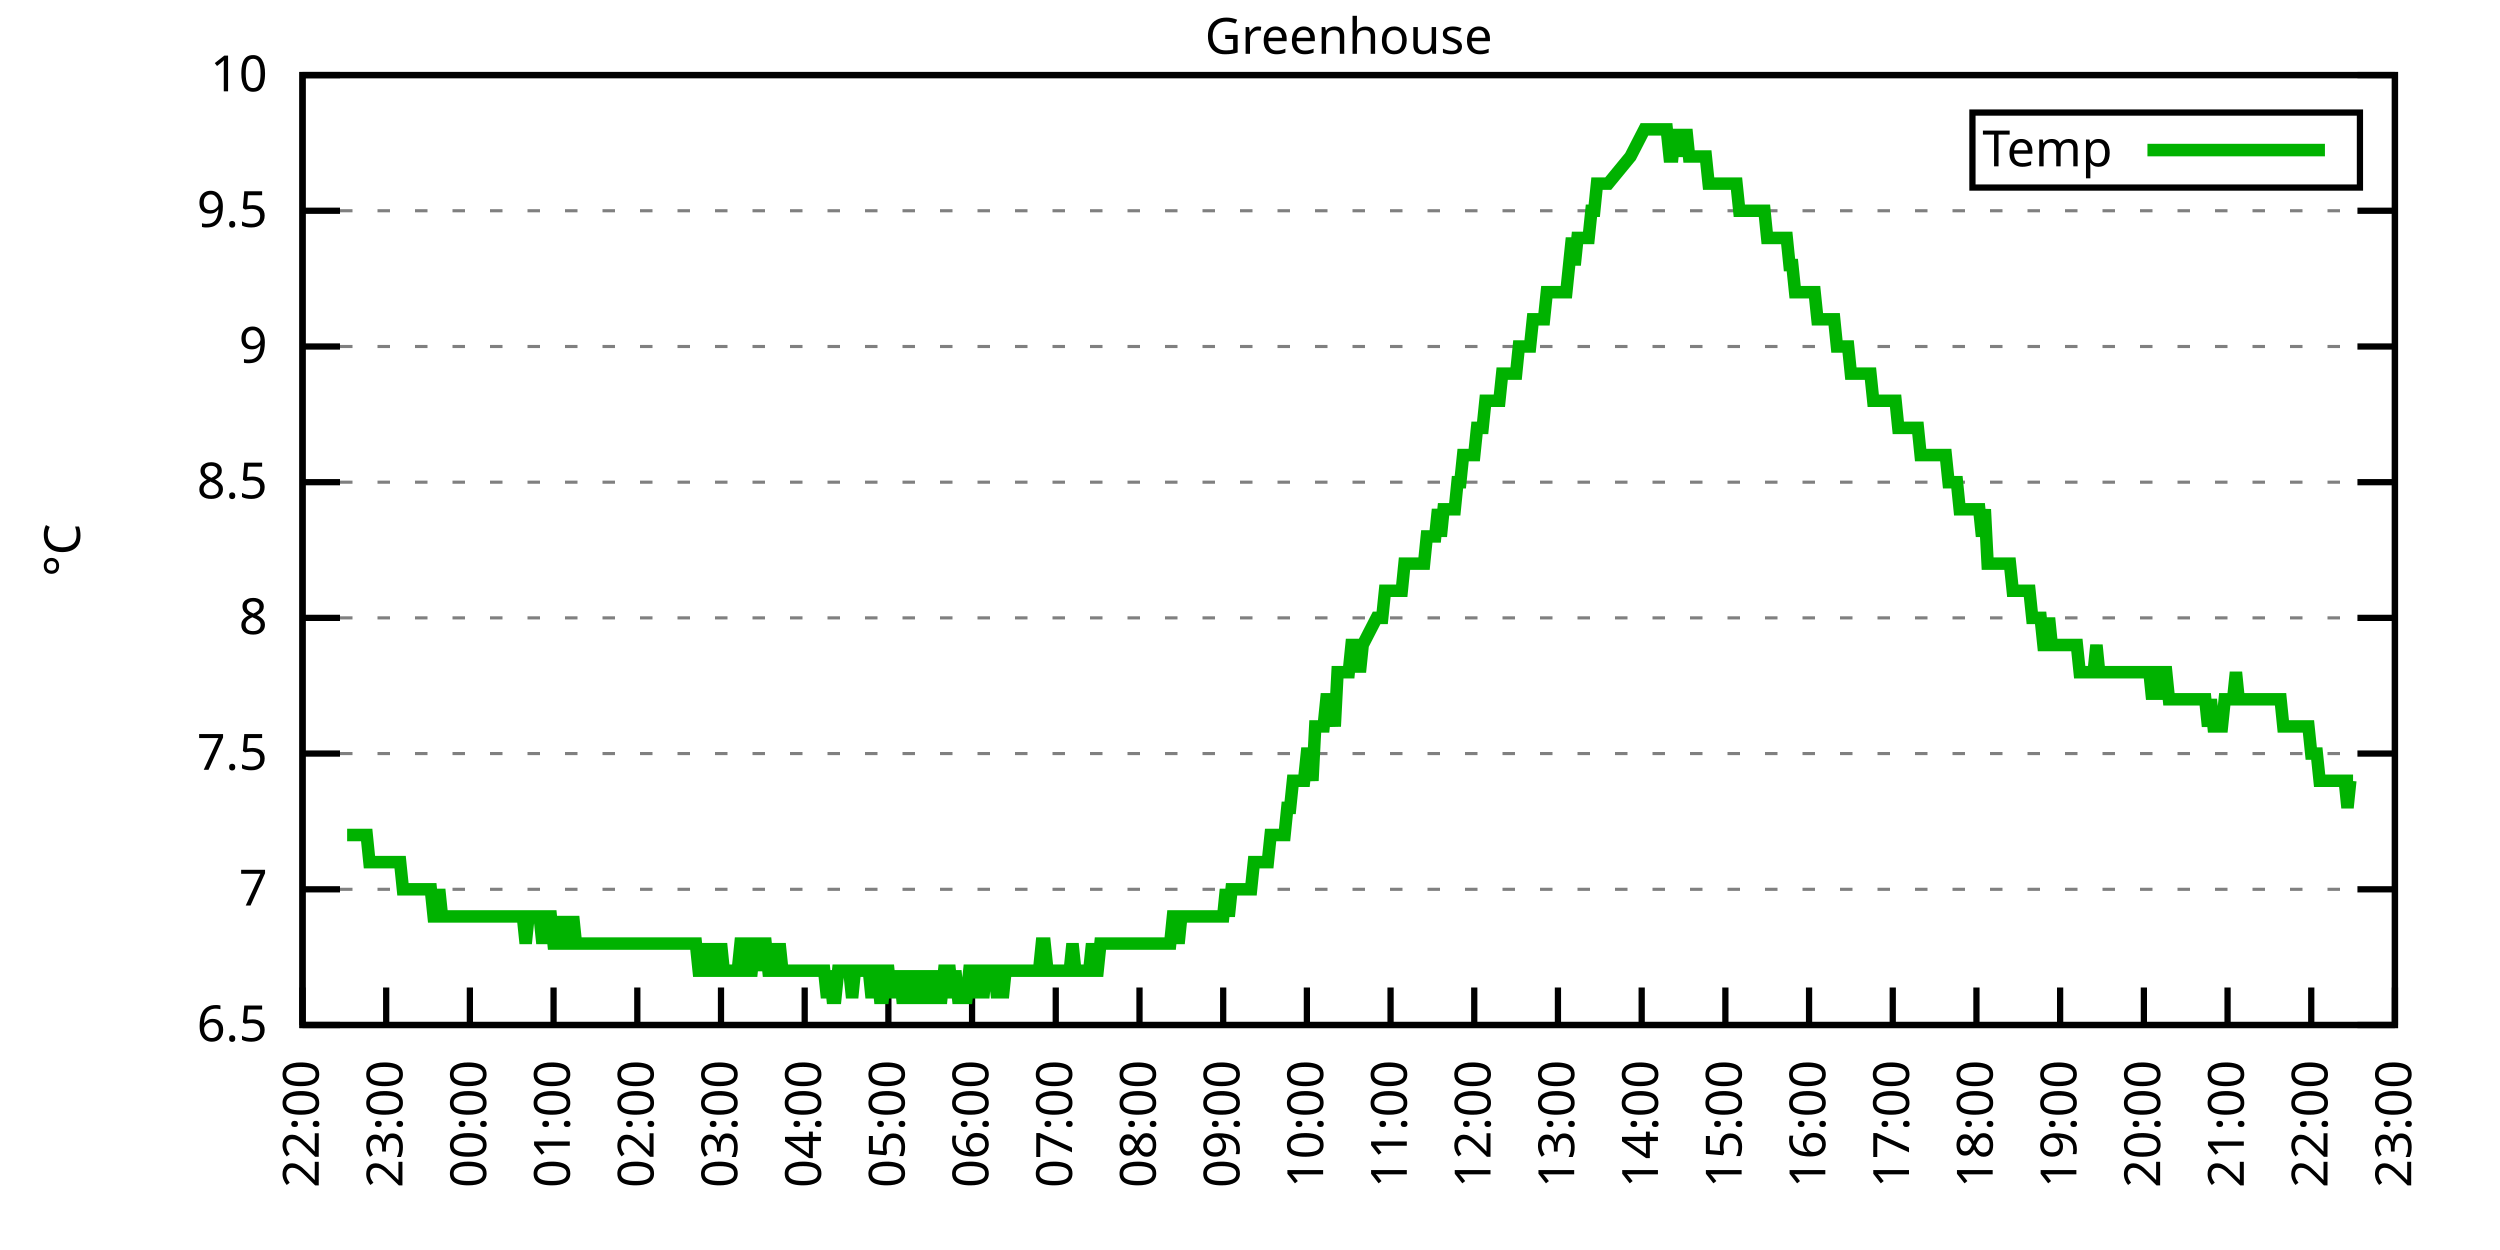
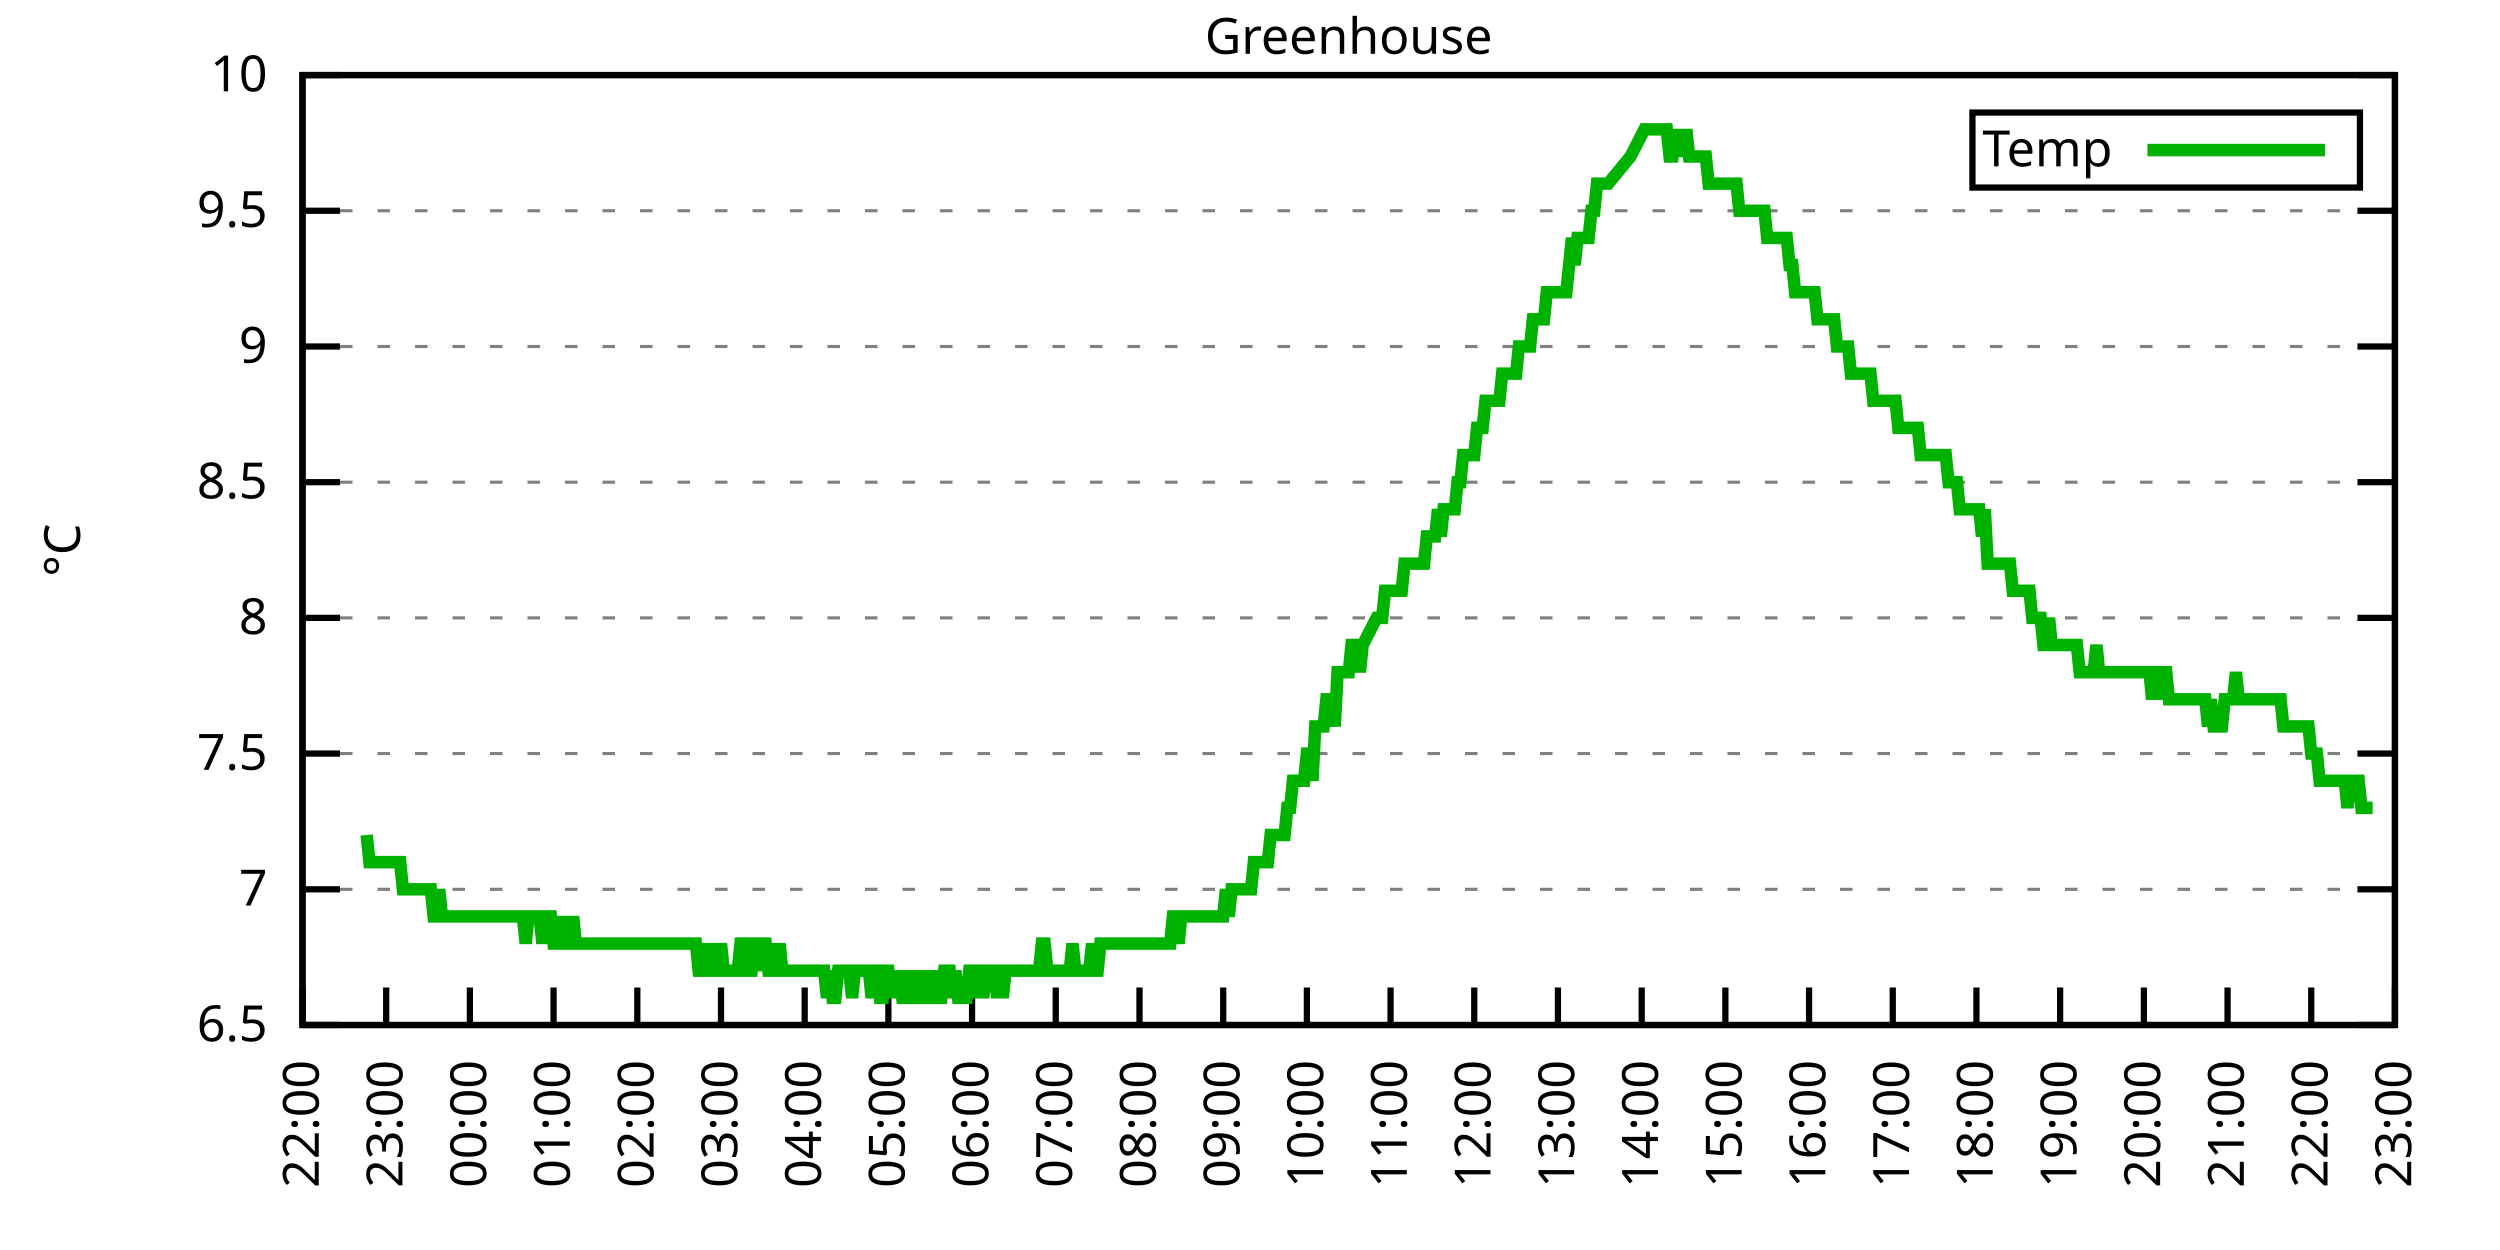
<svg xmlns="http://www.w3.org/2000/svg" xmlns:xlink="http://www.w3.org/1999/xlink" width="400" height="200" viewBox="0 0 400 200">
  <g id="gnuplot_canvas">
    <rect x="0" y="0" width="400" height="200" fill="none" />
    <defs>
      <circle id="gpDot" r="0.5" stroke-width="0.5" stroke="currentColor" />
      <path id="gpPt0" stroke-width="0.333" stroke="currentColor" d="M-1,0 h2 M0,-1 v2" />
      <path id="gpPt1" stroke-width="0.333" stroke="currentColor" d="M-1,-1 L1,1 M1,-1 L-1,1" />
      <path id="gpPt2" stroke-width="0.333" stroke="currentColor" d="M-1,0 L1,0 M0,-1 L0,1 M-1,-1 L1,1 M-1,1 L1,-1" />
      <rect id="gpPt3" stroke-width="0.333" stroke="currentColor" x="-1" y="-1" width="2" height="2" />
      <rect id="gpPt4" stroke-width="0.333" stroke="currentColor" fill="currentColor" x="-1" y="-1" width="2" height="2" />
      <circle id="gpPt5" stroke-width="0.333" stroke="currentColor" cx="0" cy="0" r="1" />
      <use xlink:href="#gpPt5" id="gpPt6" fill="currentColor" stroke="none" />
      <path id="gpPt7" stroke-width="0.333" stroke="currentColor" d="M0,-1.33 L-1.33,0.67 L1.33,0.67 z" />
      <use xlink:href="#gpPt7" id="gpPt8" fill="currentColor" stroke="none" />
      <use xlink:href="#gpPt7" id="gpPt9" stroke="currentColor" transform="rotate(180)" />
      <use xlink:href="#gpPt9" id="gpPt10" fill="currentColor" stroke="none" />
      <use xlink:href="#gpPt3" id="gpPt11" stroke="currentColor" transform="rotate(45)" />
      <use xlink:href="#gpPt11" id="gpPt12" fill="currentColor" stroke="none" />
      <path id="gpPt13" stroke-width="0.333" stroke="currentColor" d="M0,1.330 L1.265,0.411 L0.782,-1.067 L-0.782,-1.076 L-1.265,0.411 z" />
      <use xlink:href="#gpPt13" id="gpPt14" fill="currentColor" stroke="none" />
      <filter id="textbox" filterUnits="objectBoundingBox" x="0" y="0" height="1" width="1">
        <feFlood flood-color="white" flood-opacity="1" result="bgnd" />
        <feComposite in="SourceGraphic" in2="bgnd" operator="atop" />
      </filter>
      <filter id="greybox" filterUnits="objectBoundingBox" x="0" y="0" height="1" width="1">
        <feFlood flood-color="lightgrey" flood-opacity="1" result="grey" />
        <feComposite in="SourceGraphic" in2="grey" operator="atop" />
      </filter>
    </defs>
    <g fill="none" color="white" stroke="currentColor" stroke-width="1.00" stroke-linecap="butt" stroke-linejoin="miter">
</g>
    <g fill="none" color="black" stroke="currentColor" stroke-width="1.00" stroke-linecap="butt" stroke-linejoin="miter">
      <g stroke="none" shape-rendering="crispEdges">
        <polygon fill="rgb(255, 255, 255)" points="48.40,164.00 383.18,164.00 383.18,12.02 48.40,12.02 " />
      </g>
    </g>
    <g fill="none" color="black" stroke="currentColor" stroke-width="1.00" stroke-linecap="butt" stroke-linejoin="miter">
</g>
    <g fill="none" color="black" stroke="black" stroke-width="0.50" stroke-linecap="butt" stroke-linejoin="miter">
</g>
    <g fill="none" color="gray" stroke="currentColor" stroke-width="0.50" stroke-linecap="butt" stroke-linejoin="miter">
      <path stroke="gray" stroke-dasharray="2,4" class="gridline" d="M48.40,164.00 L383.19,164.00  " />
    </g>
    <g fill="none" color="gray" stroke="gray" stroke-width="1.00" stroke-linecap="butt" stroke-linejoin="miter">
</g>
    <g fill="none" color="black" stroke="currentColor" stroke-width="1.00" stroke-linecap="butt" stroke-linejoin="miter">
      <path stroke="black" d="M48.40,164.00 L54.40,164.00 M383.19,164.00 L377.19,164.00  " />
      <g transform="translate(42.80,166.60)" stroke="none" fill="black" font-family="Sans" font-size="8.00" text-anchor="end">
        <text>
          <tspan font-family="Sans"> 6.5</tspan>
        </text>
      </g>
    </g>
    <g fill="none" color="black" stroke="currentColor" stroke-width="1.00" stroke-linecap="butt" stroke-linejoin="miter">
</g>
    <g fill="none" color="black" stroke="black" stroke-width="0.50" stroke-linecap="butt" stroke-linejoin="miter">
</g>
    <g fill="none" color="gray" stroke="currentColor" stroke-width="0.50" stroke-linecap="butt" stroke-linejoin="miter">
      <path stroke="gray" stroke-dasharray="2,4" class="gridline" d="M48.40,142.29 L383.19,142.29  " />
    </g>
    <g fill="none" color="gray" stroke="gray" stroke-width="1.00" stroke-linecap="butt" stroke-linejoin="miter">
</g>
    <g fill="none" color="black" stroke="currentColor" stroke-width="1.00" stroke-linecap="butt" stroke-linejoin="miter">
      <path stroke="black" d="M48.40,142.29 L54.40,142.29 M383.19,142.29 L377.19,142.29  " />
      <g transform="translate(42.80,144.89)" stroke="none" fill="black" font-family="Sans" font-size="8.00" text-anchor="end">
        <text>
          <tspan font-family="Sans"> 7</tspan>
        </text>
      </g>
    </g>
    <g fill="none" color="black" stroke="currentColor" stroke-width="1.00" stroke-linecap="butt" stroke-linejoin="miter">
</g>
    <g fill="none" color="black" stroke="black" stroke-width="0.50" stroke-linecap="butt" stroke-linejoin="miter">
</g>
    <g fill="none" color="gray" stroke="currentColor" stroke-width="0.50" stroke-linecap="butt" stroke-linejoin="miter">
      <path stroke="gray" stroke-dasharray="2,4" class="gridline" d="M48.40,120.57 L383.19,120.57  " />
    </g>
    <g fill="none" color="gray" stroke="gray" stroke-width="1.00" stroke-linecap="butt" stroke-linejoin="miter">
</g>
    <g fill="none" color="black" stroke="currentColor" stroke-width="1.00" stroke-linecap="butt" stroke-linejoin="miter">
      <path stroke="black" d="M48.40,120.57 L54.40,120.57 M383.19,120.57 L377.19,120.57  " />
      <g transform="translate(42.80,123.17)" stroke="none" fill="black" font-family="Sans" font-size="8.00" text-anchor="end">
        <text>
          <tspan font-family="Sans"> 7.5</tspan>
        </text>
      </g>
    </g>
    <g fill="none" color="black" stroke="currentColor" stroke-width="1.00" stroke-linecap="butt" stroke-linejoin="miter">
</g>
    <g fill="none" color="black" stroke="black" stroke-width="0.50" stroke-linecap="butt" stroke-linejoin="miter">
</g>
    <g fill="none" color="gray" stroke="currentColor" stroke-width="0.50" stroke-linecap="butt" stroke-linejoin="miter">
      <path stroke="gray" stroke-dasharray="2,4" class="gridline" d="M48.40,98.86 L383.19,98.86  " />
    </g>
    <g fill="none" color="gray" stroke="gray" stroke-width="1.00" stroke-linecap="butt" stroke-linejoin="miter">
</g>
    <g fill="none" color="black" stroke="currentColor" stroke-width="1.00" stroke-linecap="butt" stroke-linejoin="miter">
      <path stroke="black" d="M48.40,98.86 L54.40,98.86 M383.19,98.86 L377.19,98.86  " />
      <g transform="translate(42.80,101.46)" stroke="none" fill="black" font-family="Sans" font-size="8.00" text-anchor="end">
        <text>
          <tspan font-family="Sans"> 8</tspan>
        </text>
      </g>
    </g>
    <g fill="none" color="black" stroke="currentColor" stroke-width="1.00" stroke-linecap="butt" stroke-linejoin="miter">
</g>
    <g fill="none" color="black" stroke="black" stroke-width="0.50" stroke-linecap="butt" stroke-linejoin="miter">
</g>
    <g fill="none" color="gray" stroke="currentColor" stroke-width="0.50" stroke-linecap="butt" stroke-linejoin="miter">
      <path stroke="gray" stroke-dasharray="2,4" class="gridline" d="M48.40,77.15 L383.19,77.15  " />
    </g>
    <g fill="none" color="gray" stroke="gray" stroke-width="1.00" stroke-linecap="butt" stroke-linejoin="miter">
</g>
    <g fill="none" color="black" stroke="currentColor" stroke-width="1.00" stroke-linecap="butt" stroke-linejoin="miter">
      <path stroke="black" d="M48.40,77.15 L54.40,77.15 M383.19,77.15 L377.19,77.15  " />
      <g transform="translate(42.80,79.75)" stroke="none" fill="black" font-family="Sans" font-size="8.00" text-anchor="end">
        <text>
          <tspan font-family="Sans"> 8.5</tspan>
        </text>
      </g>
    </g>
    <g fill="none" color="black" stroke="currentColor" stroke-width="1.00" stroke-linecap="butt" stroke-linejoin="miter">
</g>
    <g fill="none" color="black" stroke="black" stroke-width="0.50" stroke-linecap="butt" stroke-linejoin="miter">
</g>
    <g fill="none" color="gray" stroke="currentColor" stroke-width="0.50" stroke-linecap="butt" stroke-linejoin="miter">
      <path stroke="gray" stroke-dasharray="2,4" class="gridline" d="M48.40,55.44 L383.19,55.44  " />
    </g>
    <g fill="none" color="gray" stroke="gray" stroke-width="1.00" stroke-linecap="butt" stroke-linejoin="miter">
</g>
    <g fill="none" color="black" stroke="currentColor" stroke-width="1.00" stroke-linecap="butt" stroke-linejoin="miter">
      <path stroke="black" d="M48.40,55.44 L54.40,55.44 M383.19,55.44 L377.19,55.44  " />
      <g transform="translate(42.80,58.04)" stroke="none" fill="black" font-family="Sans" font-size="8.00" text-anchor="end">
        <text>
          <tspan font-family="Sans"> 9</tspan>
        </text>
      </g>
    </g>
    <g fill="none" color="black" stroke="currentColor" stroke-width="1.00" stroke-linecap="butt" stroke-linejoin="miter">
</g>
    <g fill="none" color="black" stroke="black" stroke-width="0.50" stroke-linecap="butt" stroke-linejoin="miter">
</g>
    <g fill="none" color="gray" stroke="currentColor" stroke-width="0.50" stroke-linecap="butt" stroke-linejoin="miter">
      <path stroke="gray" stroke-dasharray="2,4" class="gridline" d="M48.40,33.72 L383.19,33.72  " />
    </g>
    <g fill="none" color="gray" stroke="gray" stroke-width="1.00" stroke-linecap="butt" stroke-linejoin="miter">
</g>
    <g fill="none" color="black" stroke="currentColor" stroke-width="1.00" stroke-linecap="butt" stroke-linejoin="miter">
      <path stroke="black" d="M48.40,33.72 L54.40,33.72 M383.19,33.72 L377.19,33.72  " />
      <g transform="translate(42.80,36.32)" stroke="none" fill="black" font-family="Sans" font-size="8.00" text-anchor="end">
        <text>
          <tspan font-family="Sans"> 9.5</tspan>
        </text>
      </g>
    </g>
    <g fill="none" color="black" stroke="currentColor" stroke-width="1.00" stroke-linecap="butt" stroke-linejoin="miter">
</g>
    <g fill="none" color="black" stroke="black" stroke-width="0.50" stroke-linecap="butt" stroke-linejoin="miter">
</g>
    <g fill="none" color="gray" stroke="currentColor" stroke-width="0.50" stroke-linecap="butt" stroke-linejoin="miter">
      <path stroke="gray" stroke-dasharray="2,4" class="gridline" d="M48.40,12.01 L383.19,12.01  " />
    </g>
    <g fill="none" color="gray" stroke="gray" stroke-width="1.00" stroke-linecap="butt" stroke-linejoin="miter">
</g>
    <g fill="none" color="black" stroke="currentColor" stroke-width="1.00" stroke-linecap="butt" stroke-linejoin="miter">
      <path stroke="black" d="M48.40,12.01 L54.40,12.01 M383.19,12.01 L377.19,12.01  " />
      <g transform="translate(42.80,14.61)" stroke="none" fill="black" font-family="Sans" font-size="8.00" text-anchor="end">
        <text>
          <tspan font-family="Sans"> 10</tspan>
        </text>
      </g>
    </g>
    <g fill="none" color="black" stroke="currentColor" stroke-width="1.00" stroke-linecap="butt" stroke-linejoin="miter">
      <path stroke="black" d="M48.40,164.00 L48.40,158.00  " />
      <g transform="translate(51.00,169.60) rotate(270.00)" stroke="none" fill="black" font-family="Sans" font-size="8.00" text-anchor="end">
        <text>
          <tspan font-family="Sans">22:00</tspan>
        </text>
      </g>
    </g>
    <g fill="none" color="black" stroke="currentColor" stroke-width="1.00" stroke-linecap="butt" stroke-linejoin="miter">
      <path stroke="black" d="M61.79,164.00 L61.79,158.00  " />
      <g transform="translate(64.39,169.60) rotate(270.00)" stroke="none" fill="black" font-family="Sans" font-size="8.00" text-anchor="end">
        <text>
          <tspan font-family="Sans">23:00</tspan>
        </text>
      </g>
    </g>
    <g fill="none" color="black" stroke="currentColor" stroke-width="1.00" stroke-linecap="butt" stroke-linejoin="miter">
      <path stroke="black" d="M75.18,164.00 L75.18,158.00  " />
      <g transform="translate(77.78,169.60) rotate(270.00)" stroke="none" fill="black" font-family="Sans" font-size="8.00" text-anchor="end">
        <text>
          <tspan font-family="Sans">00:00</tspan>
        </text>
      </g>
    </g>
    <g fill="none" color="black" stroke="currentColor" stroke-width="1.00" stroke-linecap="butt" stroke-linejoin="miter">
      <path stroke="black" d="M88.57,164.00 L88.57,158.00  " />
      <g transform="translate(91.17,169.60) rotate(270.00)" stroke="none" fill="black" font-family="Sans" font-size="8.00" text-anchor="end">
        <text>
          <tspan font-family="Sans">01:00</tspan>
        </text>
      </g>
    </g>
    <g fill="none" color="black" stroke="currentColor" stroke-width="1.00" stroke-linecap="butt" stroke-linejoin="miter">
      <path stroke="black" d="M101.97,164.00 L101.97,158.00  " />
      <g transform="translate(104.57,169.60) rotate(270.00)" stroke="none" fill="black" font-family="Sans" font-size="8.00" text-anchor="end">
        <text>
          <tspan font-family="Sans">02:00</tspan>
        </text>
      </g>
    </g>
    <g fill="none" color="black" stroke="currentColor" stroke-width="1.00" stroke-linecap="butt" stroke-linejoin="miter">
      <path stroke="black" d="M115.36,164.00 L115.36,158.00  " />
      <g transform="translate(117.96,169.60) rotate(270.00)" stroke="none" fill="black" font-family="Sans" font-size="8.00" text-anchor="end">
        <text>
          <tspan font-family="Sans">03:00</tspan>
        </text>
      </g>
    </g>
    <g fill="none" color="black" stroke="currentColor" stroke-width="1.00" stroke-linecap="butt" stroke-linejoin="miter">
      <path stroke="black" d="M128.75,164.00 L128.75,158.00  " />
      <g transform="translate(131.35,169.60) rotate(270.00)" stroke="none" fill="black" font-family="Sans" font-size="8.00" text-anchor="end">
        <text>
          <tspan font-family="Sans">04:00</tspan>
        </text>
      </g>
    </g>
    <g fill="none" color="black" stroke="currentColor" stroke-width="1.00" stroke-linecap="butt" stroke-linejoin="miter">
      <path stroke="black" d="M142.14,164.00 L142.14,158.00  " />
      <g transform="translate(144.74,169.60) rotate(270.00)" stroke="none" fill="black" font-family="Sans" font-size="8.00" text-anchor="end">
        <text>
          <tspan font-family="Sans">05:00</tspan>
        </text>
      </g>
    </g>
    <g fill="none" color="black" stroke="currentColor" stroke-width="1.00" stroke-linecap="butt" stroke-linejoin="miter">
      <path stroke="black" d="M155.53,164.00 L155.53,158.00  " />
      <g transform="translate(158.13,169.60) rotate(270.00)" stroke="none" fill="black" font-family="Sans" font-size="8.00" text-anchor="end">
        <text>
          <tspan font-family="Sans">06:00</tspan>
        </text>
      </g>
    </g>
    <g fill="none" color="black" stroke="currentColor" stroke-width="1.00" stroke-linecap="butt" stroke-linejoin="miter">
      <path stroke="black" d="M168.92,164.00 L168.92,158.00  " />
      <g transform="translate(171.52,169.60) rotate(270.00)" stroke="none" fill="black" font-family="Sans" font-size="8.00" text-anchor="end">
        <text>
          <tspan font-family="Sans">07:00</tspan>
        </text>
      </g>
    </g>
    <g fill="none" color="black" stroke="currentColor" stroke-width="1.00" stroke-linecap="butt" stroke-linejoin="miter">
      <path stroke="black" d="M182.32,164.00 L182.32,158.00  " />
      <g transform="translate(184.92,169.60) rotate(270.00)" stroke="none" fill="black" font-family="Sans" font-size="8.00" text-anchor="end">
        <text>
          <tspan font-family="Sans">08:00</tspan>
        </text>
      </g>
    </g>
    <g fill="none" color="black" stroke="currentColor" stroke-width="1.00" stroke-linecap="butt" stroke-linejoin="miter">
      <path stroke="black" d="M195.71,164.00 L195.71,158.00  " />
      <g transform="translate(198.31,169.60) rotate(270.00)" stroke="none" fill="black" font-family="Sans" font-size="8.00" text-anchor="end">
        <text>
          <tspan font-family="Sans">09:00</tspan>
        </text>
      </g>
    </g>
    <g fill="none" color="black" stroke="currentColor" stroke-width="1.00" stroke-linecap="butt" stroke-linejoin="miter">
      <path stroke="black" d="M209.10,164.00 L209.10,158.00  " />
      <g transform="translate(211.70,169.60) rotate(270.00)" stroke="none" fill="black" font-family="Sans" font-size="8.00" text-anchor="end">
        <text>
          <tspan font-family="Sans">10:00</tspan>
        </text>
      </g>
    </g>
    <g fill="none" color="black" stroke="currentColor" stroke-width="1.00" stroke-linecap="butt" stroke-linejoin="miter">
      <path stroke="black" d="M222.49,164.00 L222.49,158.00  " />
      <g transform="translate(225.09,169.60) rotate(270.00)" stroke="none" fill="black" font-family="Sans" font-size="8.00" text-anchor="end">
        <text>
          <tspan font-family="Sans">11:00</tspan>
        </text>
      </g>
    </g>
    <g fill="none" color="black" stroke="currentColor" stroke-width="1.00" stroke-linecap="butt" stroke-linejoin="miter">
      <path stroke="black" d="M235.88,164.00 L235.88,158.00  " />
      <g transform="translate(238.48,169.60) rotate(270.00)" stroke="none" fill="black" font-family="Sans" font-size="8.00" text-anchor="end">
        <text>
          <tspan font-family="Sans">12:00</tspan>
        </text>
      </g>
    </g>
    <g fill="none" color="black" stroke="currentColor" stroke-width="1.00" stroke-linecap="butt" stroke-linejoin="miter">
      <path stroke="black" d="M249.27,164.00 L249.27,158.00  " />
      <g transform="translate(251.87,169.60) rotate(270.00)" stroke="none" fill="black" font-family="Sans" font-size="8.00" text-anchor="end">
        <text>
          <tspan font-family="Sans">13:00</tspan>
        </text>
      </g>
    </g>
    <g fill="none" color="black" stroke="currentColor" stroke-width="1.00" stroke-linecap="butt" stroke-linejoin="miter">
      <path stroke="black" d="M262.67,164.00 L262.67,158.00  " />
      <g transform="translate(265.27,169.60) rotate(270.00)" stroke="none" fill="black" font-family="Sans" font-size="8.00" text-anchor="end">
        <text>
          <tspan font-family="Sans">14:00</tspan>
        </text>
      </g>
    </g>
    <g fill="none" color="black" stroke="currentColor" stroke-width="1.00" stroke-linecap="butt" stroke-linejoin="miter">
      <path stroke="black" d="M276.06,164.00 L276.06,158.00  " />
      <g transform="translate(278.66,169.60) rotate(270.00)" stroke="none" fill="black" font-family="Sans" font-size="8.00" text-anchor="end">
        <text>
          <tspan font-family="Sans">15:00</tspan>
        </text>
      </g>
    </g>
    <g fill="none" color="black" stroke="currentColor" stroke-width="1.00" stroke-linecap="butt" stroke-linejoin="miter">
      <path stroke="black" d="M289.45,164.00 L289.45,158.00  " />
      <g transform="translate(292.05,169.60) rotate(270.00)" stroke="none" fill="black" font-family="Sans" font-size="8.00" text-anchor="end">
        <text>
          <tspan font-family="Sans">16:00</tspan>
        </text>
      </g>
    </g>
    <g fill="none" color="black" stroke="currentColor" stroke-width="1.00" stroke-linecap="butt" stroke-linejoin="miter">
      <path stroke="black" d="M302.84,164.00 L302.84,158.00  " />
      <g transform="translate(305.44,169.60) rotate(270.00)" stroke="none" fill="black" font-family="Sans" font-size="8.00" text-anchor="end">
        <text>
          <tspan font-family="Sans">17:00</tspan>
        </text>
      </g>
    </g>
    <g fill="none" color="black" stroke="currentColor" stroke-width="1.00" stroke-linecap="butt" stroke-linejoin="miter">
      <path stroke="black" d="M316.23,164.00 L316.23,158.00  " />
      <g transform="translate(318.83,169.60) rotate(270.00)" stroke="none" fill="black" font-family="Sans" font-size="8.00" text-anchor="end">
        <text>
          <tspan font-family="Sans">18:00</tspan>
        </text>
      </g>
    </g>
    <g fill="none" color="black" stroke="currentColor" stroke-width="1.00" stroke-linecap="butt" stroke-linejoin="miter">
      <path stroke="black" d="M329.62,164.00 L329.62,158.00  " />
      <g transform="translate(332.22,169.60) rotate(270.00)" stroke="none" fill="black" font-family="Sans" font-size="8.00" text-anchor="end">
        <text>
          <tspan font-family="Sans">19:00</tspan>
        </text>
      </g>
    </g>
    <g fill="none" color="black" stroke="currentColor" stroke-width="1.00" stroke-linecap="butt" stroke-linejoin="miter">
      <path stroke="black" d="M343.02,164.00 L343.02,158.00  " />
      <g transform="translate(345.62,169.60) rotate(270.00)" stroke="none" fill="black" font-family="Sans" font-size="8.00" text-anchor="end">
        <text>
          <tspan font-family="Sans">20:00</tspan>
        </text>
      </g>
    </g>
    <g fill="none" color="black" stroke="currentColor" stroke-width="1.00" stroke-linecap="butt" stroke-linejoin="miter">
      <path stroke="black" d="M356.41,164.00 L356.41,158.00  " />
      <g transform="translate(359.01,169.60) rotate(270.00)" stroke="none" fill="black" font-family="Sans" font-size="8.00" text-anchor="end">
        <text>
          <tspan font-family="Sans">21:00</tspan>
        </text>
      </g>
    </g>
    <g fill="none" color="black" stroke="currentColor" stroke-width="1.00" stroke-linecap="butt" stroke-linejoin="miter">
      <path stroke="black" d="M369.80,164.00 L369.80,158.00  " />
      <g transform="translate(372.40,169.60) rotate(270.00)" stroke="none" fill="black" font-family="Sans" font-size="8.00" text-anchor="end">
        <text>
          <tspan font-family="Sans">22:00</tspan>
        </text>
      </g>
    </g>
    <g fill="none" color="black" stroke="currentColor" stroke-width="1.00" stroke-linecap="butt" stroke-linejoin="miter">
      <path stroke="black" d="M383.19,164.00 L383.19,158.00  " />
      <g transform="translate(385.79,169.60) rotate(270.00)" stroke="none" fill="black" font-family="Sans" font-size="8.00" text-anchor="end">
        <text>
          <tspan font-family="Sans">23:00</tspan>
        </text>
      </g>
    </g>
    <g fill="none" color="black" stroke="currentColor" stroke-width="1.00" stroke-linecap="butt" stroke-linejoin="miter">
</g>
    <g fill="none" color="black" stroke="currentColor" stroke-width="1.00" stroke-linecap="butt" stroke-linejoin="miter">
      <path stroke="black" d="M48.40,12.01 L48.40,164.00 L383.19,164.00 L383.19,12.01 L48.40,12.01 Z  " />
    </g>
    <g fill="none" color="black" stroke="currentColor" stroke-width="1.00" stroke-linecap="butt" stroke-linejoin="miter">
</g>
    <g fill="none" color="black" stroke="currentColor" stroke-width="1.00" stroke-linecap="butt" stroke-linejoin="miter">
      <path stroke="black" d="M315.59,30.01 L315.59,18.01 L377.59,18.01 L377.59,30.01 L315.59,30.01 Z  " />
    </g>
    <g id="Greenhouse_plot_1">
      <g fill="none" color="white" stroke="black" stroke-width="2.00" stroke-linecap="butt" stroke-linejoin="miter">
</g>
      <g fill="none" color="black" stroke="currentColor" stroke-width="2.00" stroke-linecap="butt" stroke-linejoin="miter">
        <g transform="translate(337.99,26.61)" stroke="none" fill="black" font-family="Sans" font-size="8.00" text-anchor="end">
          <text>
            <tspan font-family="Sans">Temp</tspan>
          </text>
        </g>
      </g>
      <g fill="none" color="black" stroke="currentColor" stroke-width="2.00" stroke-linecap="butt" stroke-linejoin="miter">
-         <path stroke="rgb(  0, 178,   0)" d="M343.59,24.01 L371.99,24.01 M55.54,133.60 L55.99,133.60 L56.43,133.60 L56.88,133.60 L57.33,133.60 L57.77,133.60   L58.22,133.60 L58.67,133.60 L59.11,137.94 L59.56,137.94 L60.01,137.94 L60.45,137.94 L60.90,137.94 L61.35,137.94   L61.79,137.94 L62.24,137.94 L62.68,137.94 L63.13,137.94 L63.58,137.94 L64.02,137.94 L64.47,142.29 L64.92,142.29   L65.36,142.29 L65.81,142.29 L66.26,142.29 L66.70,142.29 L67.15,142.29 L67.59,142.29 L68.04,142.29 L68.49,142.29   L68.93,142.29 L69.38,146.63 L69.83,146.63 L70.27,142.29 L70.72,146.63 L71.17,146.63 L71.61,146.63 L72.06,146.63   L72.50,146.63 L72.95,146.63 L73.40,146.63 L73.84,146.63 L74.29,146.63 L74.74,146.63 L75.18,146.63 L75.63,146.63   L76.08,146.63 L76.52,146.63 L76.97,146.63 L77.42,146.63 L77.86,146.63 L78.31,146.63 L78.75,146.63 L79.20,146.63   L79.65,146.63 L80.09,146.63 L80.54,146.63 L80.99,146.63 L81.43,146.63 L81.88,146.63 L82.33,146.63 L82.77,146.63   L83.22,146.63 L83.66,146.63 L84.11,150.97 L84.56,146.63 L85.00,146.63 L85.45,146.63 L85.90,146.63 L86.34,146.63   L86.79,150.97 L87.24,146.63 L87.68,146.63 L88.13,146.63 L88.57,150.97 L89.02,150.97 L89.47,146.63 L89.91,150.97   L90.36,146.63 L90.81,150.97 L91.25,150.97 L91.70,146.63 L92.15,150.97 L92.59,150.97 L93.04,150.97 L93.49,150.97   L93.93,150.97 L94.38,150.97 L94.82,150.97 L95.27,150.97 L95.72,150.97 L96.16,150.97 L96.61,150.97 L97.06,150.97   L97.50,150.97 L97.95,150.97 L98.40,150.97 L98.84,150.97 L99.29,150.97 L99.73,150.97 L100.18,150.97 L100.63,150.97   L101.07,150.97 L101.52,150.97 L101.97,150.97 L102.41,150.97 L102.86,150.97 L103.31,150.97 L103.75,150.97 L104.20,150.97   L104.64,150.97 L105.09,150.97 L105.54,150.97 L105.98,150.97 L106.43,150.97 L106.88,150.97 L107.32,150.97 L107.77,150.97   L108.22,150.97 L108.66,150.97 L109.11,150.97 L109.55,150.97 L110.00,150.97 L110.45,150.97 L110.89,150.97 L111.34,150.97   L111.79,155.31 L112.23,155.31 L112.68,150.97 L113.13,155.31 L113.57,150.97 L114.02,155.31 L114.47,155.31 L114.91,155.31   L115.36,150.97 L115.80,155.31 L116.25,155.31 L116.70,155.31 L117.14,155.31 L117.59,155.31 L118.04,155.31 L118.48,150.97   L118.93,150.97 L119.38,155.31 L119.82,155.31 L120.27,155.31 L120.71,150.97 L121.16,150.97 L121.61,155.31 L122.05,150.97   L122.50,150.97 L122.95,155.31 L123.39,155.31 L123.84,150.97 L124.29,155.31 L124.73,150.97 L125.18,155.31 L125.62,155.31   L126.07,155.31 L126.52,155.31 L126.96,155.31 L127.41,155.31 L127.86,155.31 L128.30,155.31 L128.75,155.31 L129.20,155.31   L129.64,155.31 L130.09,155.31 L130.54,155.31 L130.98,155.31 L131.43,155.31 L131.87,155.31 L132.32,159.66 L132.77,155.31   L133.21,159.66 L133.66,159.66 L134.11,155.31 L134.55,155.31 L135.00,155.31 L135.45,155.31 L135.89,155.31 L136.34,159.66   L136.78,155.31 L137.23,155.31 L137.68,155.31 L138.12,155.31 L138.57,155.31 L139.02,155.31 L139.46,159.66 L139.91,155.31   L140.36,155.31 L140.80,159.66 L141.25,159.66 L141.69,155.31 L142.14,155.31 L142.59,159.66 L143.03,155.31 L143.48,159.66   L143.93,155.31 L144.37,159.66 L144.82,159.66 L145.27,159.66 L145.71,155.31 L146.16,159.66 L146.61,159.66 L147.05,155.31   L147.50,159.66 L147.94,159.66 L148.39,155.31 L148.84,159.66 L149.28,155.31 L149.73,159.66 L150.18,159.66 L150.62,159.66   L151.07,155.31 L151.52,155.31 L151.96,155.31 L152.41,159.66 L152.85,155.31 L153.30,159.66 L153.75,159.66 L154.19,159.66   L154.64,159.66 L155.09,155.31 L155.53,155.31 L155.98,155.31 L156.43,159.66 L156.87,155.31 L157.32,159.66 L157.76,155.31   L158.21,155.31 L158.66,155.31 L159.10,155.31 L159.55,159.66 L160.00,155.31 L160.44,159.66 L160.89,155.31 L161.34,155.31   L161.78,155.31 L162.23,155.31 L162.67,155.31 L163.12,155.31 L163.57,155.31 L164.01,155.31 L164.46,155.31 L164.91,155.31   L165.35,155.31 L165.80,155.31 L166.25,155.31 L166.69,150.97 L167.14,150.97 L167.59,155.31 L168.03,155.31 L168.48,155.31   L168.92,155.31 L169.37,155.31 L169.82,155.31 L170.26,155.31 L170.71,155.31 L171.16,155.31 L171.60,150.97 L172.05,155.31   L172.50,155.31 L172.94,155.31 L173.39,155.31 L173.83,155.31 L174.28,155.31 L174.73,150.97 L175.17,155.31 L175.62,155.31   L176.07,150.97 L176.51,150.97 L176.96,150.97 L177.41,150.97 L177.85,150.97 L178.30,150.97 L178.74,150.97 L179.19,150.97   L179.64,150.97 L180.08,150.97 L180.53,150.97 L180.98,150.97 L181.42,150.97 L181.87,150.97 L182.32,150.97 L182.76,150.97   L183.21,150.97 L183.66,150.97 L184.10,150.97 L184.55,150.97 L184.99,150.97 L185.44,150.97 L185.89,150.97 L186.33,150.97   L186.78,150.97 L187.23,150.97 L187.67,146.63 L188.12,146.63 L188.57,150.97 L189.01,146.63 L189.46,146.63 L189.90,146.63   L190.35,146.63 L190.80,146.63 L191.24,146.63 L191.69,146.63 L192.14,146.63 L192.58,146.63 L193.03,146.63 L193.48,146.63   L193.92,146.63 L194.37,146.63 L194.81,146.63 L195.26,146.63 L195.71,146.63 L196.15,142.29 L196.60,146.63 L197.05,142.29   L197.49,142.29 L197.94,142.29 L198.39,142.29 L198.83,142.29 L199.28,142.29 L199.73,142.29 L200.17,142.29 L200.62,137.94   L201.06,137.94 L201.51,137.94 L201.96,137.94 L202.40,137.94 L202.85,137.94 L203.30,133.60 L203.74,133.60 L204.19,133.60   L204.64,133.60 L205.08,133.60 L205.53,133.60 L205.97,129.26 L206.42,129.26 L206.87,124.92 L207.31,124.92 L207.76,124.92   L208.21,124.92 L208.65,124.92 L209.10,120.57 L209.55,120.57 L209.99,124.92 L210.44,116.23 L210.88,116.23 L211.33,116.23   L211.78,116.23 L212.22,111.89 L212.67,111.89 L213.12,111.89 L213.56,116.23 L214.01,107.55 L214.46,107.55 L214.90,107.55   L215.35,107.55 L215.80,107.55 L216.24,103.20 L216.69,103.20 L217.13,103.20 L217.58,107.55 L218.03,103.20 L220.26,98.86   L221.15,98.86 L221.60,94.52 L222.04,94.52 L222.49,94.52 L222.94,94.52 L223.38,94.52 L223.83,94.52 L224.28,94.52   L224.72,90.18 L225.17,90.18 L225.62,90.18 L226.06,90.18 L226.51,90.18 L226.95,90.18 L227.40,90.18 L227.85,90.18   L228.29,85.83 L228.74,85.83 L229.19,85.83 L229.63,85.83 L230.08,81.49 L230.53,85.83 L230.97,81.49 L231.42,81.49   L231.86,81.49 L232.31,81.49 L232.76,81.49 L233.20,77.15 L233.65,77.15 L234.10,72.81 L234.54,72.81 L234.99,72.81   L235.44,72.81 L235.88,72.81 L236.33,68.46 L236.78,68.46 L237.22,68.46 L237.67,64.12 L238.11,64.12 L238.56,64.12   L239.01,64.12 L239.45,64.12 L239.90,64.12 L240.35,59.78 L240.79,59.78 L241.24,59.78 L241.69,59.78 L242.13,59.78   L242.58,59.78 L243.02,55.44 L243.47,55.44 L243.92,55.44 L244.36,55.44 L244.81,55.44 L245.26,51.09 L245.70,51.09   L246.15,51.09 L246.60,51.09 L247.04,51.09 L247.49,46.75 L247.93,46.75 L248.38,46.75 L248.83,46.75 L249.27,46.75   L249.72,46.75 L250.17,46.75 L250.61,46.75 L251.06,42.41 L251.51,38.07 L251.95,42.41 L252.40,38.07 L252.85,38.07   L253.29,38.07 L253.74,38.07 L254.18,38.07 L254.63,33.72 L255.08,33.72 L255.52,29.38 L255.75,29.38 L256.42,29.38   L256.86,29.38 L257.31,29.38 L260.88,25.04 L263.11,20.70 L264.00,20.70 L264.45,20.70 L264.90,20.70 L265.34,20.70   L265.79,20.70 L266.24,20.70 L266.68,20.70 L267.13,25.04 L267.58,25.04 L268.02,20.70 L268.47,25.04 L268.92,20.70   L269.36,25.04 L269.81,20.70 L270.25,25.04 L270.70,25.04 L271.15,25.04 L272.04,25.04 L272.49,25.04 L272.93,25.04   L273.38,29.38 L273.83,29.38 L274.27,29.38 L274.72,29.38 L275.16,29.38 L275.61,29.38 L276.06,29.38 L276.50,29.38   L276.95,29.38 L277.40,29.38 L277.84,29.38 L278.29,33.72 L278.74,33.72 L279.18,33.72 L279.63,33.72 L280.07,33.72   L280.52,33.72 L280.97,33.72 L281.41,33.72 L281.86,33.72 L282.31,33.72 L282.75,38.07 L283.20,38.07 L283.65,38.07   L284.09,38.07 L284.54,38.07 L284.98,38.07 L285.43,38.07 L285.88,38.07 L286.32,42.41 L286.77,42.41 L287.22,46.75   L287.66,46.75 L288.11,46.75 L288.56,46.75 L289.00,46.75 L289.45,46.75 L289.90,46.75 L290.34,46.75 L290.79,51.09   L291.23,51.09 L291.68,51.09 L292.13,51.09 L292.57,51.09 L293.02,51.09 L293.47,51.09 L293.91,55.44 L294.36,55.44   L294.81,55.44 L295.25,55.44 L295.70,55.44 L296.14,59.78 L296.59,59.78 L297.04,59.78 L297.48,59.78 L297.93,59.78   L298.38,59.78 L298.82,59.78 L299.27,59.78 L299.72,64.12 L300.16,64.12 L300.61,64.12 L301.05,64.12 L301.50,64.12   L301.95,64.12 L302.39,64.12 L302.84,64.12 L303.29,64.12 L303.73,68.46 L304.18,68.46 L304.63,68.46 L305.07,68.46   L305.52,68.46 L305.97,68.46 L306.41,68.46 L306.86,68.46 L307.30,72.81 L307.75,72.81 L308.20,72.81 L308.64,72.81   L309.09,72.81 L309.54,72.81 L309.98,72.81 L310.43,72.81 L310.88,72.81 L311.32,72.81 L311.77,77.15 L312.21,77.15   L312.66,77.15 L313.11,77.15 L313.55,81.49 L314.00,81.49 L314.45,81.49 L314.89,81.49 L315.34,81.49 L315.79,81.49   L316.23,81.49 L316.68,81.49 L317.12,85.83 L317.57,81.49 L318.02,90.18 L318.46,90.18 L318.91,90.18 L319.36,90.18   L319.80,90.18 L320.25,90.18 L320.70,90.18 L321.14,90.18 L321.59,90.18 L322.04,94.52 L322.48,94.52 L322.93,94.52   L323.37,94.52 L323.82,94.52 L324.27,94.52 L324.71,94.52 L325.16,98.86 L325.61,98.86 L326.05,98.86 L326.50,98.86   L326.95,103.20 L327.39,103.20 L327.84,98.86 L328.28,103.20 L328.73,103.20 L329.18,103.20 L329.62,103.20 L330.07,103.20   L330.52,103.20 L330.96,103.20 L331.41,103.20 L331.86,103.20 L332.30,103.20 L332.75,107.55 L333.19,107.55 L333.64,107.55   L334.09,107.55 L334.53,107.55 L334.98,107.55 L335.43,103.20 L335.87,107.55 L336.32,107.55 L336.77,107.55 L337.21,107.55   L337.66,107.55 L338.10,107.55 L338.55,107.55 L339.00,107.55 L339.44,107.55 L339.89,107.55 L340.34,107.55 L340.78,107.55   L341.23,107.55 L341.68,107.55 L342.12,107.55 L342.57,107.55 L343.02,107.55 L343.46,107.55 L343.91,107.55 L344.35,111.89   L344.80,107.55 L345.25,107.55 L345.69,111.89 L346.14,107.55 L346.59,107.55 L347.03,111.89 L347.48,111.89 L347.93,111.89   L348.37,111.89 L348.82,111.89 L349.26,111.89 L349.71,111.89 L350.16,111.89 L350.60,111.89 L351.05,111.89 L351.50,111.89   L351.94,111.89 L352.39,111.89 L352.84,111.89 L353.28,116.23 L353.73,111.89 L354.17,116.23 L354.62,116.23 L355.07,116.23   L355.51,116.23 L355.96,111.89 L356.41,111.89 L356.85,111.89 L357.30,111.89 L357.75,107.55 L358.19,111.89 L358.64,111.89   L359.09,111.89 L359.53,111.89 L359.98,111.89 L360.42,111.89 L360.87,111.89 L361.32,111.89 L361.76,111.89 L362.21,111.89   L362.66,111.89 L363.10,111.89 L363.55,111.89 L364.00,111.89 L364.44,111.89 L364.89,111.89 L365.33,116.23 L365.78,116.23   L366.23,116.23 L366.67,116.23 L367.12,116.23 L367.57,116.23 L368.01,116.23 L368.46,116.23 L368.91,116.23 L369.35,116.23   L369.80,120.57 L370.24,120.57 L370.69,120.57 L371.14,124.92 L371.58,124.92 L372.03,124.92 L372.48,124.92 L372.92,124.92   L373.37,124.92 L373.82,124.92 L374.26,124.92 L374.71,124.92 L375.16,124.92 L375.60,129.26 L376.05,124.92 L376.49,124.92    " />
+         <path stroke="rgb(  0, 178,   0)" d="M343.59,24.01 L371.99,24.01 M58.67,133.60 L59.11,137.94 L59.56,137.94 L60.01,137.94 L60.45,137.94 L60.90,137.94   L61.35,137.94 L61.79,137.94 L62.24,137.94 L62.68,137.94 L63.13,137.94 L63.58,137.94 L64.02,137.94 L64.47,142.29   L64.92,142.29 L65.36,142.29 L65.81,142.29 L66.26,142.29 L66.70,142.29 L67.15,142.29 L67.59,142.29 L68.04,142.29   L68.49,142.29 L68.93,142.29 L69.38,146.63 L69.83,146.63 L70.27,142.29 L70.72,146.63 L71.17,146.63 L71.61,146.63   L72.06,146.63 L72.50,146.63 L72.95,146.63 L73.40,146.63 L73.84,146.63 L74.29,146.63 L74.74,146.63 L75.18,146.63   L75.63,146.63 L76.08,146.63 L76.52,146.63 L76.97,146.63 L77.42,146.63 L77.86,146.63 L78.31,146.63 L78.75,146.63   L79.20,146.63 L79.65,146.63 L80.09,146.63 L80.54,146.63 L80.99,146.63 L81.43,146.63 L81.88,146.63 L82.33,146.63   L82.77,146.63 L83.22,146.63 L83.66,146.63 L84.11,150.97 L84.56,146.63 L85.00,146.63 L85.45,146.63 L85.90,146.63   L86.34,146.63 L86.79,150.97 L87.24,146.63 L87.68,146.63 L88.13,146.63 L88.57,150.97 L89.02,150.97 L89.47,146.63   L89.91,150.97 L90.36,146.63 L90.81,150.97 L91.25,150.97 L91.70,146.63 L92.15,150.97 L92.59,150.97 L93.04,150.97   L93.49,150.97 L93.93,150.97 L94.38,150.97 L94.82,150.97 L95.27,150.97 L95.72,150.97 L96.16,150.97 L96.61,150.97   L97.06,150.97 L97.50,150.97 L97.95,150.97 L98.40,150.97 L98.84,150.97 L99.29,150.97 L99.73,150.97 L100.18,150.97   L100.63,150.97 L101.07,150.97 L101.52,150.97 L101.97,150.97 L102.41,150.97 L102.86,150.97 L103.31,150.97 L103.75,150.97   L104.20,150.97 L104.64,150.97 L105.09,150.97 L105.54,150.97 L105.98,150.97 L106.43,150.97 L106.88,150.97 L107.32,150.97   L107.77,150.97 L108.22,150.97 L108.66,150.97 L109.11,150.97 L109.55,150.97 L110.00,150.97 L110.45,150.97 L110.89,150.97   L111.34,150.97 L111.79,155.31 L112.23,155.31 L112.68,150.97 L113.13,155.31 L113.57,150.97 L114.02,155.31 L114.47,155.31   L114.91,155.31 L115.36,150.97 L115.80,155.31 L116.25,155.31 L116.70,155.31 L117.14,155.31 L117.59,155.31 L118.04,155.31   L118.48,150.97 L118.93,150.97 L119.38,155.31 L119.82,155.31 L120.27,155.31 L120.71,150.97 L121.16,150.97 L121.61,155.31   L122.05,150.97 L122.50,150.97 L122.95,155.31 L123.39,155.31 L123.84,150.97 L124.29,155.31 L124.73,150.97 L125.18,155.31   L125.62,155.31 L126.07,155.31 L126.52,155.31 L126.96,155.31 L127.41,155.31 L127.86,155.31 L128.30,155.31 L128.75,155.31   L129.20,155.31 L129.64,155.31 L130.09,155.31 L130.54,155.31 L130.98,155.31 L131.43,155.31 L131.87,155.31 L132.32,159.66   L132.77,155.31 L133.21,159.66 L133.66,159.66 L134.11,155.31 L134.55,155.31 L135.00,155.31 L135.45,155.31 L135.89,155.31   L136.34,159.66 L136.78,155.31 L137.23,155.31 L137.68,155.31 L138.12,155.31 L138.57,155.31 L139.02,155.31 L139.46,159.66   L139.91,155.31 L140.36,155.31 L140.80,159.66 L141.25,159.66 L141.69,155.31 L142.14,155.31 L142.59,159.66 L143.03,155.31   L143.48,159.66 L143.93,155.31 L144.37,159.66 L144.82,159.66 L145.27,159.66 L145.71,155.31 L146.16,159.66 L146.61,159.66   L147.05,155.31 L147.50,159.66 L147.94,159.66 L148.39,155.31 L148.84,159.66 L149.28,155.31 L149.73,159.66 L150.18,159.66   L150.62,159.66 L151.07,155.31 L151.52,155.31 L151.96,155.31 L152.41,159.66 L152.85,155.31 L153.30,159.66 L153.75,159.66   L154.19,159.66 L154.64,159.66 L155.09,155.31 L155.53,155.31 L155.98,155.31 L156.43,159.66 L156.87,155.31 L157.32,159.66   L157.76,155.31 L158.21,155.31 L158.66,155.31 L159.10,155.31 L159.55,159.66 L160.00,155.31 L160.44,159.66 L160.89,155.31   L161.34,155.31 L161.78,155.31 L162.23,155.31 L162.67,155.31 L163.12,155.31 L163.57,155.31 L164.01,155.31 L164.46,155.31   L164.91,155.31 L165.35,155.31 L165.80,155.31 L166.25,155.31 L166.69,150.97 L167.14,150.97 L167.59,155.31 L168.03,155.31   L168.48,155.31 L168.92,155.31 L169.37,155.31 L169.82,155.31 L170.26,155.31 L170.71,155.31 L171.16,155.31 L171.60,150.97   L172.05,155.31 L172.50,155.31 L172.94,155.31 L173.39,155.31 L173.83,155.31 L174.28,155.31 L174.73,150.97 L175.17,155.31   L175.62,155.31 L176.07,150.97 L176.51,150.97 L176.96,150.97 L177.41,150.97 L177.85,150.97 L178.30,150.97 L178.74,150.97   L179.19,150.97 L179.64,150.97 L180.08,150.97 L180.53,150.97 L180.98,150.97 L181.42,150.97 L181.87,150.97 L182.32,150.97   L182.76,150.97 L183.21,150.97 L183.66,150.97 L184.10,150.97 L184.55,150.97 L184.99,150.97 L185.44,150.97 L185.89,150.97   L186.33,150.97 L186.78,150.97 L187.23,150.97 L187.67,146.63 L188.12,146.63 L188.57,150.97 L189.01,146.63 L189.46,146.63   L189.90,146.63 L190.35,146.63 L190.80,146.63 L191.24,146.63 L191.69,146.63 L192.14,146.63 L192.58,146.63 L193.03,146.63   L193.48,146.63 L193.92,146.63 L194.37,146.63 L194.81,146.63 L195.26,146.63 L195.71,146.63 L196.15,142.29 L196.60,146.63   L197.05,142.29 L197.49,142.29 L197.94,142.29 L198.39,142.29 L198.83,142.29 L199.28,142.29 L199.73,142.29 L200.17,142.29   L200.62,137.94 L201.06,137.94 L201.51,137.94 L201.96,137.94 L202.40,137.94 L202.85,137.94 L203.30,133.60 L203.74,133.60   L204.19,133.60 L204.64,133.60 L205.08,133.60 L205.53,133.60 L205.97,129.26 L206.42,129.26 L206.87,124.92 L207.31,124.92   L207.76,124.92 L208.21,124.92 L208.65,124.92 L209.10,120.57 L209.55,120.57 L209.99,124.92 L210.44,116.23 L210.88,116.23   L211.33,116.23 L211.78,116.23 L212.22,111.89 L212.67,111.89 L213.12,111.89 L213.56,116.23 L214.01,107.55 L214.46,107.55   L214.90,107.55 L215.35,107.55 L215.80,107.55 L216.24,103.20 L216.69,103.20 L217.13,103.20 L217.58,107.55 L218.03,103.20   L220.26,98.86 L221.15,98.86 L221.60,94.52 L222.04,94.52 L222.49,94.52 L222.94,94.52 L223.38,94.52 L223.83,94.52   L224.28,94.52 L224.72,90.18 L225.17,90.18 L225.62,90.18 L226.06,90.18 L226.51,90.18 L226.95,90.18 L227.40,90.18   L227.85,90.18 L228.29,85.83 L228.74,85.83 L229.19,85.83 L229.63,85.83 L230.08,81.49 L230.53,85.83 L230.97,81.49   L231.42,81.49 L231.86,81.49 L232.31,81.49 L232.76,81.49 L233.20,77.15 L233.65,77.15 L234.10,72.81 L234.54,72.81   L234.99,72.81 L235.44,72.81 L235.88,72.81 L236.33,68.46 L236.78,68.46 L237.22,68.46 L237.67,64.12 L238.11,64.12   L238.56,64.12 L239.01,64.12 L239.45,64.12 L239.90,64.12 L240.35,59.78 L240.79,59.78 L241.24,59.78 L241.69,59.78   L242.13,59.78 L242.58,59.78 L243.02,55.44 L243.47,55.44 L243.92,55.44 L244.36,55.44 L244.81,55.44 L245.26,51.09   L245.70,51.09 L246.15,51.09 L246.60,51.09 L247.04,51.09 L247.49,46.75 L247.93,46.75 L248.38,46.75 L248.83,46.75   L249.27,46.75 L249.72,46.75 L250.17,46.75 L250.61,46.75 L251.06,42.41 L251.51,38.07 L251.95,42.41 L252.40,38.07   L252.85,38.07 L253.29,38.07 L253.74,38.07 L254.18,38.07 L254.63,33.72 L255.08,33.72 L255.52,29.38 L255.75,29.38   L256.42,29.38 L256.86,29.38 L257.31,29.38 L260.88,25.04 L263.11,20.70 L264.00,20.70 L264.45,20.70 L264.90,20.70   L265.34,20.70 L265.79,20.70 L266.24,20.70 L266.68,20.70 L267.13,25.04 L267.58,25.04 L268.02,20.70 L268.47,25.04   L268.92,20.70 L269.36,25.04 L269.81,20.70 L270.25,25.04 L270.70,25.04 L271.15,25.04 L272.04,25.04 L272.49,25.04   L272.93,25.04 L273.38,29.38 L273.83,29.38 L274.27,29.38 L274.72,29.38 L275.16,29.38 L275.61,29.38 L276.06,29.38   L276.50,29.38 L276.95,29.38 L277.40,29.38 L277.84,29.38 L278.29,33.72 L278.74,33.72 L279.18,33.72 L279.63,33.72   L280.07,33.72 L280.52,33.72 L280.97,33.72 L281.41,33.72 L281.86,33.72 L282.31,33.72 L282.75,38.07 L283.20,38.07   L283.65,38.07 L284.09,38.07 L284.54,38.07 L284.98,38.07 L285.43,38.07 L285.88,38.07 L286.32,42.41 L286.77,42.41   L287.22,46.75 L287.66,46.75 L288.11,46.75 L288.56,46.75 L289.00,46.75 L289.45,46.75 L289.90,46.75 L290.34,46.75   L290.79,51.09 L291.23,51.09 L291.68,51.09 L292.13,51.09 L292.57,51.09 L293.02,51.09 L293.47,51.09 L293.91,55.44   L294.36,55.44 L294.81,55.44 L295.25,55.44 L295.70,55.44 L296.14,59.78 L296.59,59.78 L297.04,59.78 L297.48,59.78   L297.93,59.78 L298.38,59.78 L298.82,59.78 L299.27,59.78 L299.72,64.12 L300.16,64.12 L300.61,64.12 L301.05,64.12   L301.50,64.12 L301.95,64.12 L302.39,64.12 L302.84,64.12 L303.29,64.12 L303.73,68.46 L304.18,68.46 L304.63,68.46   L305.07,68.46 L305.52,68.46 L305.97,68.46 L306.41,68.46 L306.86,68.46 L307.30,72.81 L307.75,72.81 L308.20,72.81   L308.64,72.81 L309.09,72.81 L309.54,72.81 L309.98,72.81 L310.43,72.81 L310.88,72.81 L311.32,72.81 L311.77,77.15   L312.21,77.15 L312.66,77.15 L313.11,77.15 L313.55,81.49 L314.00,81.49 L314.45,81.49 L314.89,81.49 L315.34,81.49   L315.79,81.49 L316.23,81.49 L316.68,81.49 L317.12,85.83 L317.57,81.49 L318.02,90.18 L318.46,90.18 L318.91,90.18   L319.36,90.18 L319.80,90.18 L320.25,90.18 L320.70,90.18 L321.14,90.18 L321.59,90.18 L322.04,94.52 L322.48,94.52   L322.93,94.52 L323.37,94.52 L323.82,94.52 L324.27,94.52 L324.71,94.52 L325.16,98.86 L325.61,98.86 L326.05,98.86   L326.50,98.86 L326.95,103.20 L327.39,103.20 L327.84,98.86 L328.28,103.20 L328.73,103.20 L329.18,103.20 L329.62,103.20   L330.07,103.20 L330.52,103.20 L330.96,103.20 L331.41,103.20 L331.86,103.20 L332.30,103.20 L332.75,107.55 L333.19,107.55   L333.64,107.55 L334.09,107.55 L334.53,107.55 L334.98,107.55 L335.43,103.20 L335.87,107.55 L336.32,107.55 L336.77,107.55   L337.21,107.55 L337.66,107.55 L338.10,107.55 L338.55,107.55 L339.00,107.55 L339.44,107.55 L339.89,107.55 L340.34,107.55   L340.78,107.55 L341.23,107.55 L341.68,107.55 L342.12,107.55 L342.57,107.55 L343.02,107.55 L343.46,107.55 L343.91,107.55   L344.35,111.89 L344.80,107.55 L345.25,107.55 L345.69,111.89 L346.14,107.55 L346.59,107.55 L347.03,111.89 L347.48,111.89   L347.93,111.89 L348.37,111.89 L348.82,111.89 L349.26,111.89 L349.71,111.89 L350.16,111.89 L350.60,111.89 L351.05,111.89   L351.50,111.89 L351.94,111.89 L352.39,111.89 L352.84,111.89 L353.28,116.23 L353.73,111.89 L354.17,116.23 L354.62,116.23   L355.07,116.23 L355.51,116.23 L355.96,111.89 L356.41,111.89 L356.85,111.89 L357.30,111.89 L357.75,107.55 L358.19,111.89   L358.64,111.89 L359.09,111.89 L359.53,111.89 L359.98,111.89 L360.42,111.89 L360.87,111.89 L361.32,111.89 L361.76,111.89   L362.21,111.89 L362.66,111.89 L363.10,111.89 L363.55,111.89 L364.00,111.89 L364.44,111.89 L364.89,111.89 L365.33,116.23   L365.78,116.23 L366.23,116.23 L366.67,116.23 L367.12,116.23 L367.57,116.23 L368.01,116.23 L368.46,116.23 L368.91,116.23   L369.35,116.23 L369.80,120.57 L370.24,120.57 L370.69,120.57 L371.14,124.92 L371.58,124.92 L372.03,124.92 L372.48,124.92   L372.92,124.92 L373.37,124.92 L373.82,124.92 L374.26,124.92 L374.71,124.92 L375.16,124.92 L375.60,129.26 L376.05,124.92   L376.49,124.92 L376.94,124.92 L377.39,124.92 L377.83,129.26 L378.28,129.26 L378.73,129.26 L379.17,129.26 L379.62,129.26    " />
      </g>
    </g>
    <g fill="none" color="black" stroke="currentColor" stroke-width="2.00" stroke-linecap="butt" stroke-linejoin="miter">
</g>
    <g fill="none" color="black" stroke="black" stroke-width="1.00" stroke-linecap="butt" stroke-linejoin="miter">
</g>
    <g fill="none" color="black" stroke="currentColor" stroke-width="1.00" stroke-linecap="butt" stroke-linejoin="miter">
      <path stroke="black" d="M48.40,12.01 L48.40,164.00 L383.19,164.00 L383.19,12.01 L48.40,12.01 Z  " />
      <g transform="translate(12.80,88.01) rotate(270.00)" stroke="none" fill="black" font-family="Sans" font-size="8.00" text-anchor="middle">
        <text>
          <tspan font-family="Sans">°C</tspan>
        </text>
      </g>
    </g>
    <g fill="none" color="black" stroke="currentColor" stroke-width="1.00" stroke-linecap="butt" stroke-linejoin="miter">
</g>
    <g fill="none" color="black" stroke="currentColor" stroke-width="1.00" stroke-linecap="butt" stroke-linejoin="miter">
      <g transform="translate(215.79,8.61)" stroke="none" fill="black" font-family="Sans" font-size="8.00" text-anchor="middle">
        <text>
          <tspan font-family="Sans">Greenhouse</tspan>
        </text>
      </g>
    </g>
    <g fill="none" color="black" stroke="currentColor" stroke-width="1.00" stroke-linecap="butt" stroke-linejoin="miter">
</g>
  </g>
</svg>
